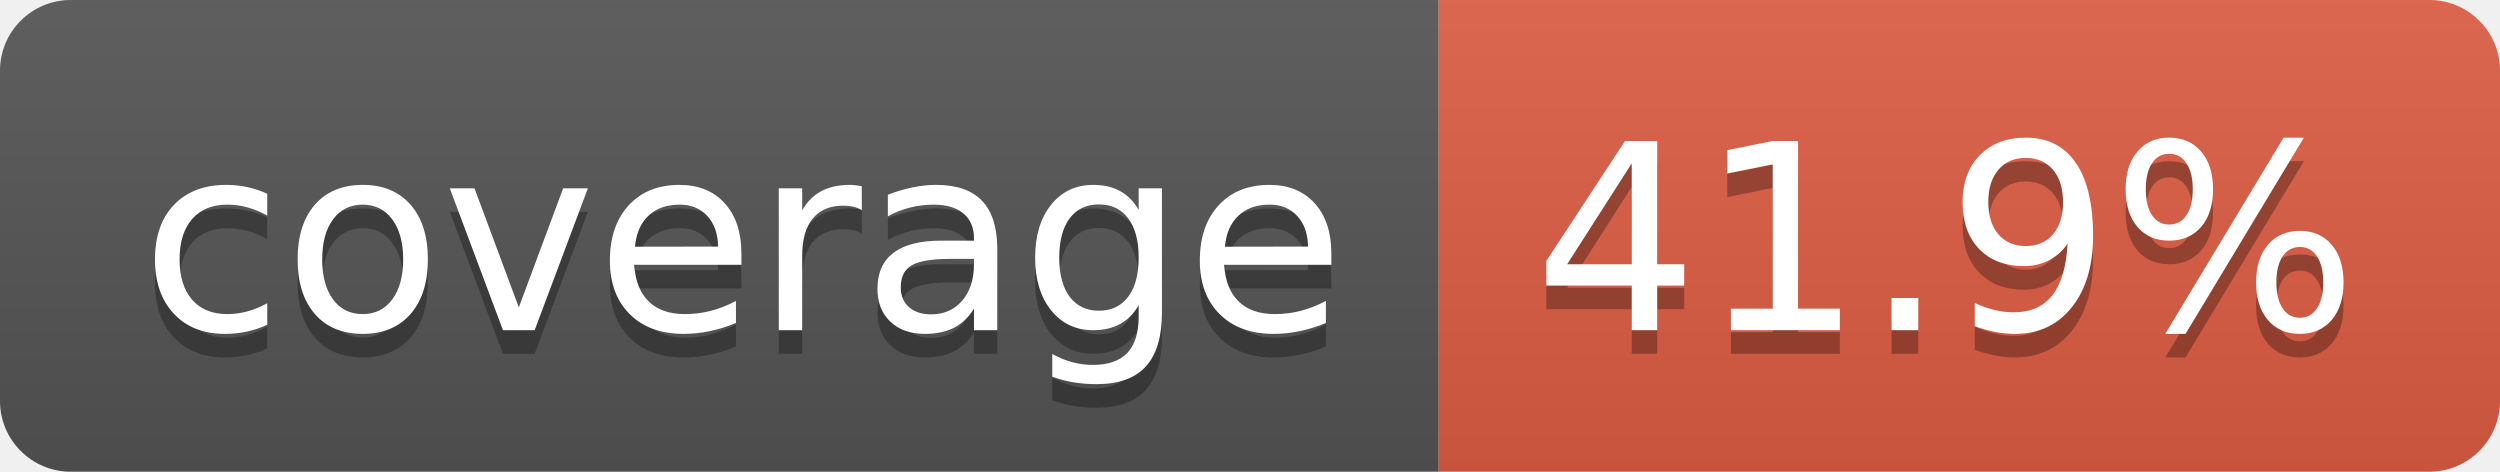
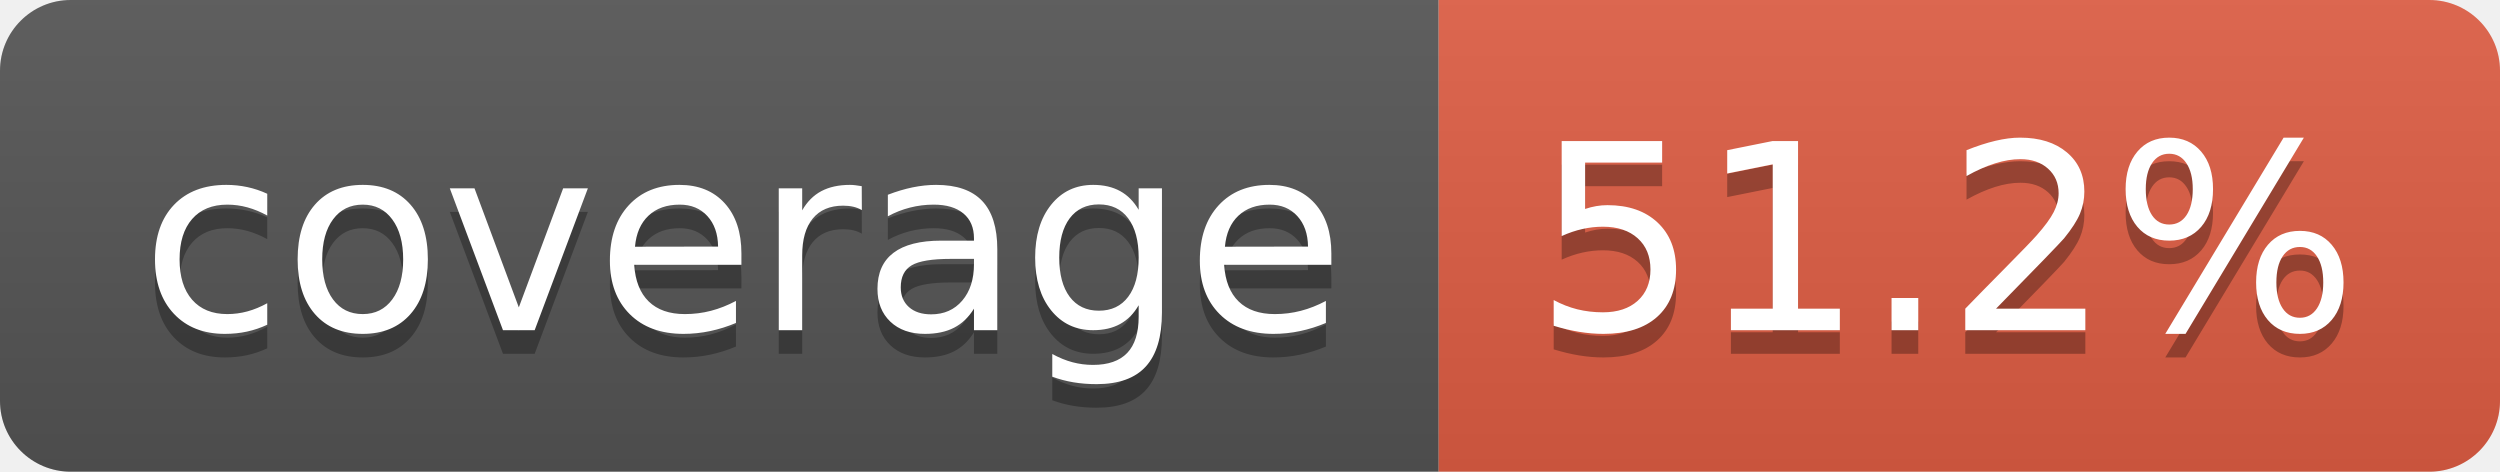
- <svg xmlns="http://www.w3.org/2000/svg" width="106" height="20" role="img" aria-label="coverage: 41.9%">
+ <svg xmlns="http://www.w3.org/2000/svg" width="106" height="20" role="img" aria-label="coverage: 51.2%">
  <linearGradient id="s" x2="0" y2="100%">
    <stop offset="0" stop-color="#bbb" stop-opacity=".1" />
    <stop offset="1" stop-opacity=".1" />
  </linearGradient>
  <clipPath id="r">
    <rect width="106" height="20" rx="3" fill="#fff" />
  </clipPath>
  <g clip-path="url(#r)">
    <rect width="61" height="20" fill="#555" />
    <rect x="61" width="45" height="20" fill="#e05d44" />
    <rect width="106" height="20" fill="url(#s)" />
  </g>
  <g fill="#fff" text-anchor="middle" font-family="Verdana,Geneva,DejaVu Sans,sans-serif" text-rendering="geometricPrecision" font-size="110">
    <text aria-hidden="true" x="315" y="150" fill="#010101" fill-opacity=".3" transform="scale(.1)" textLength="510">coverage</text>
    <text x="315" y="140" transform="scale(.1)" fill="#fff" textLength="510">coverage</text>
-     <text aria-hidden="true" x="825" y="150" fill="#010101" fill-opacity=".3" transform="scale(.1)" textLength="350">41.9%</text>
-     <text x="825" y="140" transform="scale(.1)" fill="#fff" textLength="350">41.9%</text>
+     <text aria-hidden="true" x="825" y="150" fill="#010101" fill-opacity=".3" transform="scale(.1)" textLength="350">51.2%</text>
+     <text x="825" y="140" transform="scale(.1)" fill="#fff" textLength="350">51.2%</text>
  </g>
</svg>
